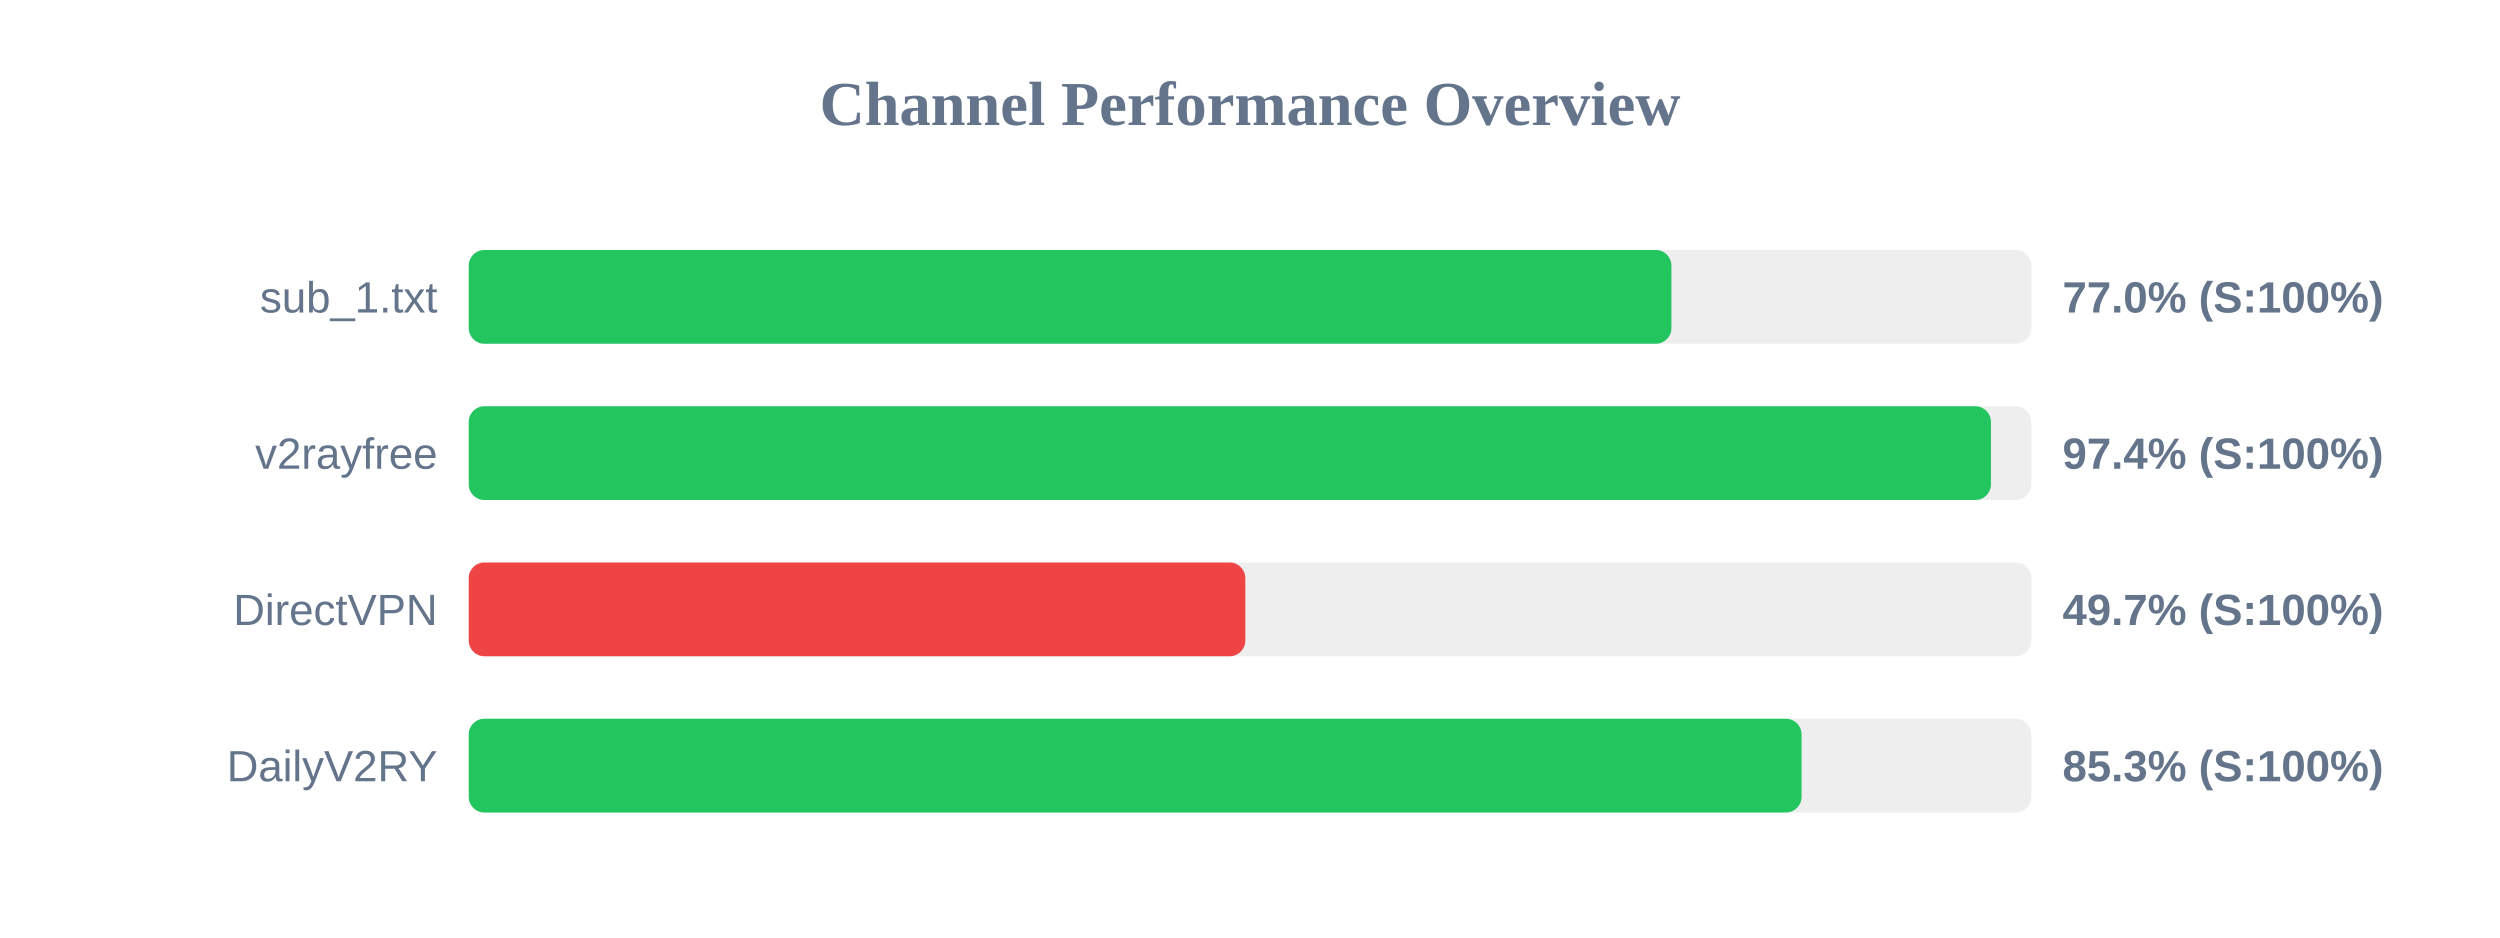
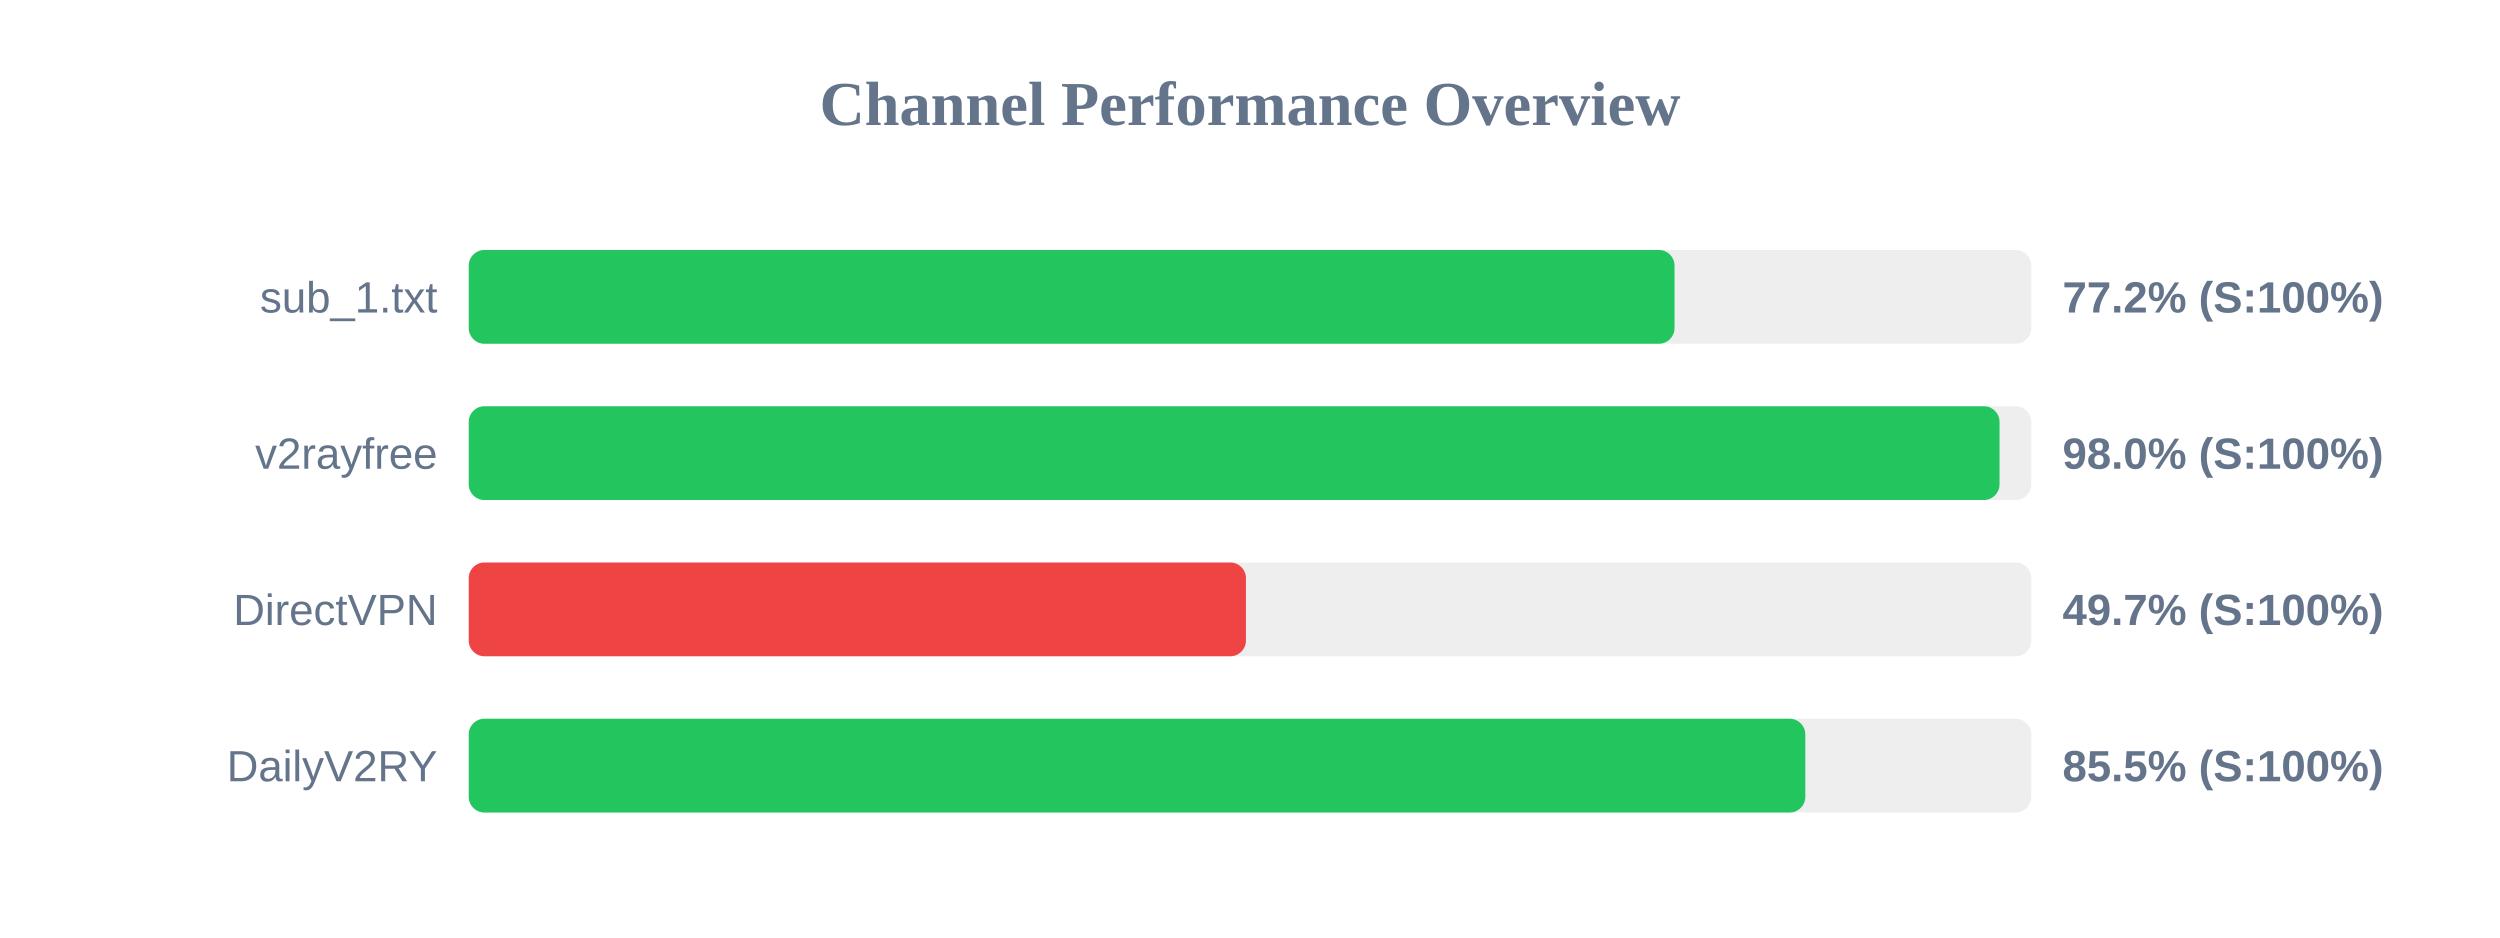
<svg xmlns="http://www.w3.org/2000/svg" width="800" height="300" version="1.1">
  <style>
        .row { font: 14px Arial; fill: #64748b; }
        .score { font: bold 14px Arial; fill: #64748b; }
    </style>
  <text x="400" y="40" text-anchor="middle" font-size="20px" font-weight="bold" fill="#64748b">Channel Performance Overview</text>
  <rect x="150" y="80" width="500" height="30" fill="#eee" rx="5" />
-   <rect x="150" y="80" width="384.85" height="30" fill="#22c55e" rx="5" />
+   <rect x="150" y="80" width="385.85" height="30" fill="#22c55e" rx="5" />
  <text x="140" y="100" text-anchor="end" class="row">sub_1.txt</text>
-   <text x="660" y="100" text-anchor="start" class="score">77.0% (S:100%)</text>
+   <text x="660" y="100" text-anchor="start" class="score">77.2% (S:100%)</text>
  <rect x="150" y="130" width="500" height="30" fill="#eee" rx="5" />
-   <rect x="150" y="130" width="487.1" height="30" fill="#22c55e" rx="5" />
+   <rect x="150" y="130" width="489.85" height="30" fill="#22c55e" rx="5" />
  <text x="140" y="150" text-anchor="end" class="row">v2rayfree</text>
-   <text x="660" y="150" text-anchor="start" class="score">97.4% (S:100%)</text>
+   <text x="660" y="150" text-anchor="start" class="score">98.0% (S:100%)</text>
  <rect x="150" y="180" width="500" height="30" fill="#eee" rx="5" />
-   <rect x="150" y="180" width="248.5" height="30" fill="#ef4444" rx="5" />
+   <rect x="150" y="180" width="248.7" height="30" fill="#ef4444" rx="5" />
  <text x="140" y="200" text-anchor="end" class="row">DirectVPN</text>
  <text x="660" y="200" text-anchor="start" class="score">49.7% (S:100%)</text>
  <rect x="150" y="230" width="500" height="30" fill="#eee" rx="5" />
-   <rect x="150" y="230" width="426.5" height="30" fill="#22c55e" rx="5" />
+   <rect x="150" y="230" width="427.7" height="30" fill="#22c55e" rx="5" />
  <text x="140" y="250" text-anchor="end" class="row">DailyV2RY</text>
-   <text x="660" y="250" text-anchor="start" class="score">85.3% (S:100%)</text>
+   <text x="660" y="250" text-anchor="start" class="score">85.5% (S:100%)</text>
</svg>
